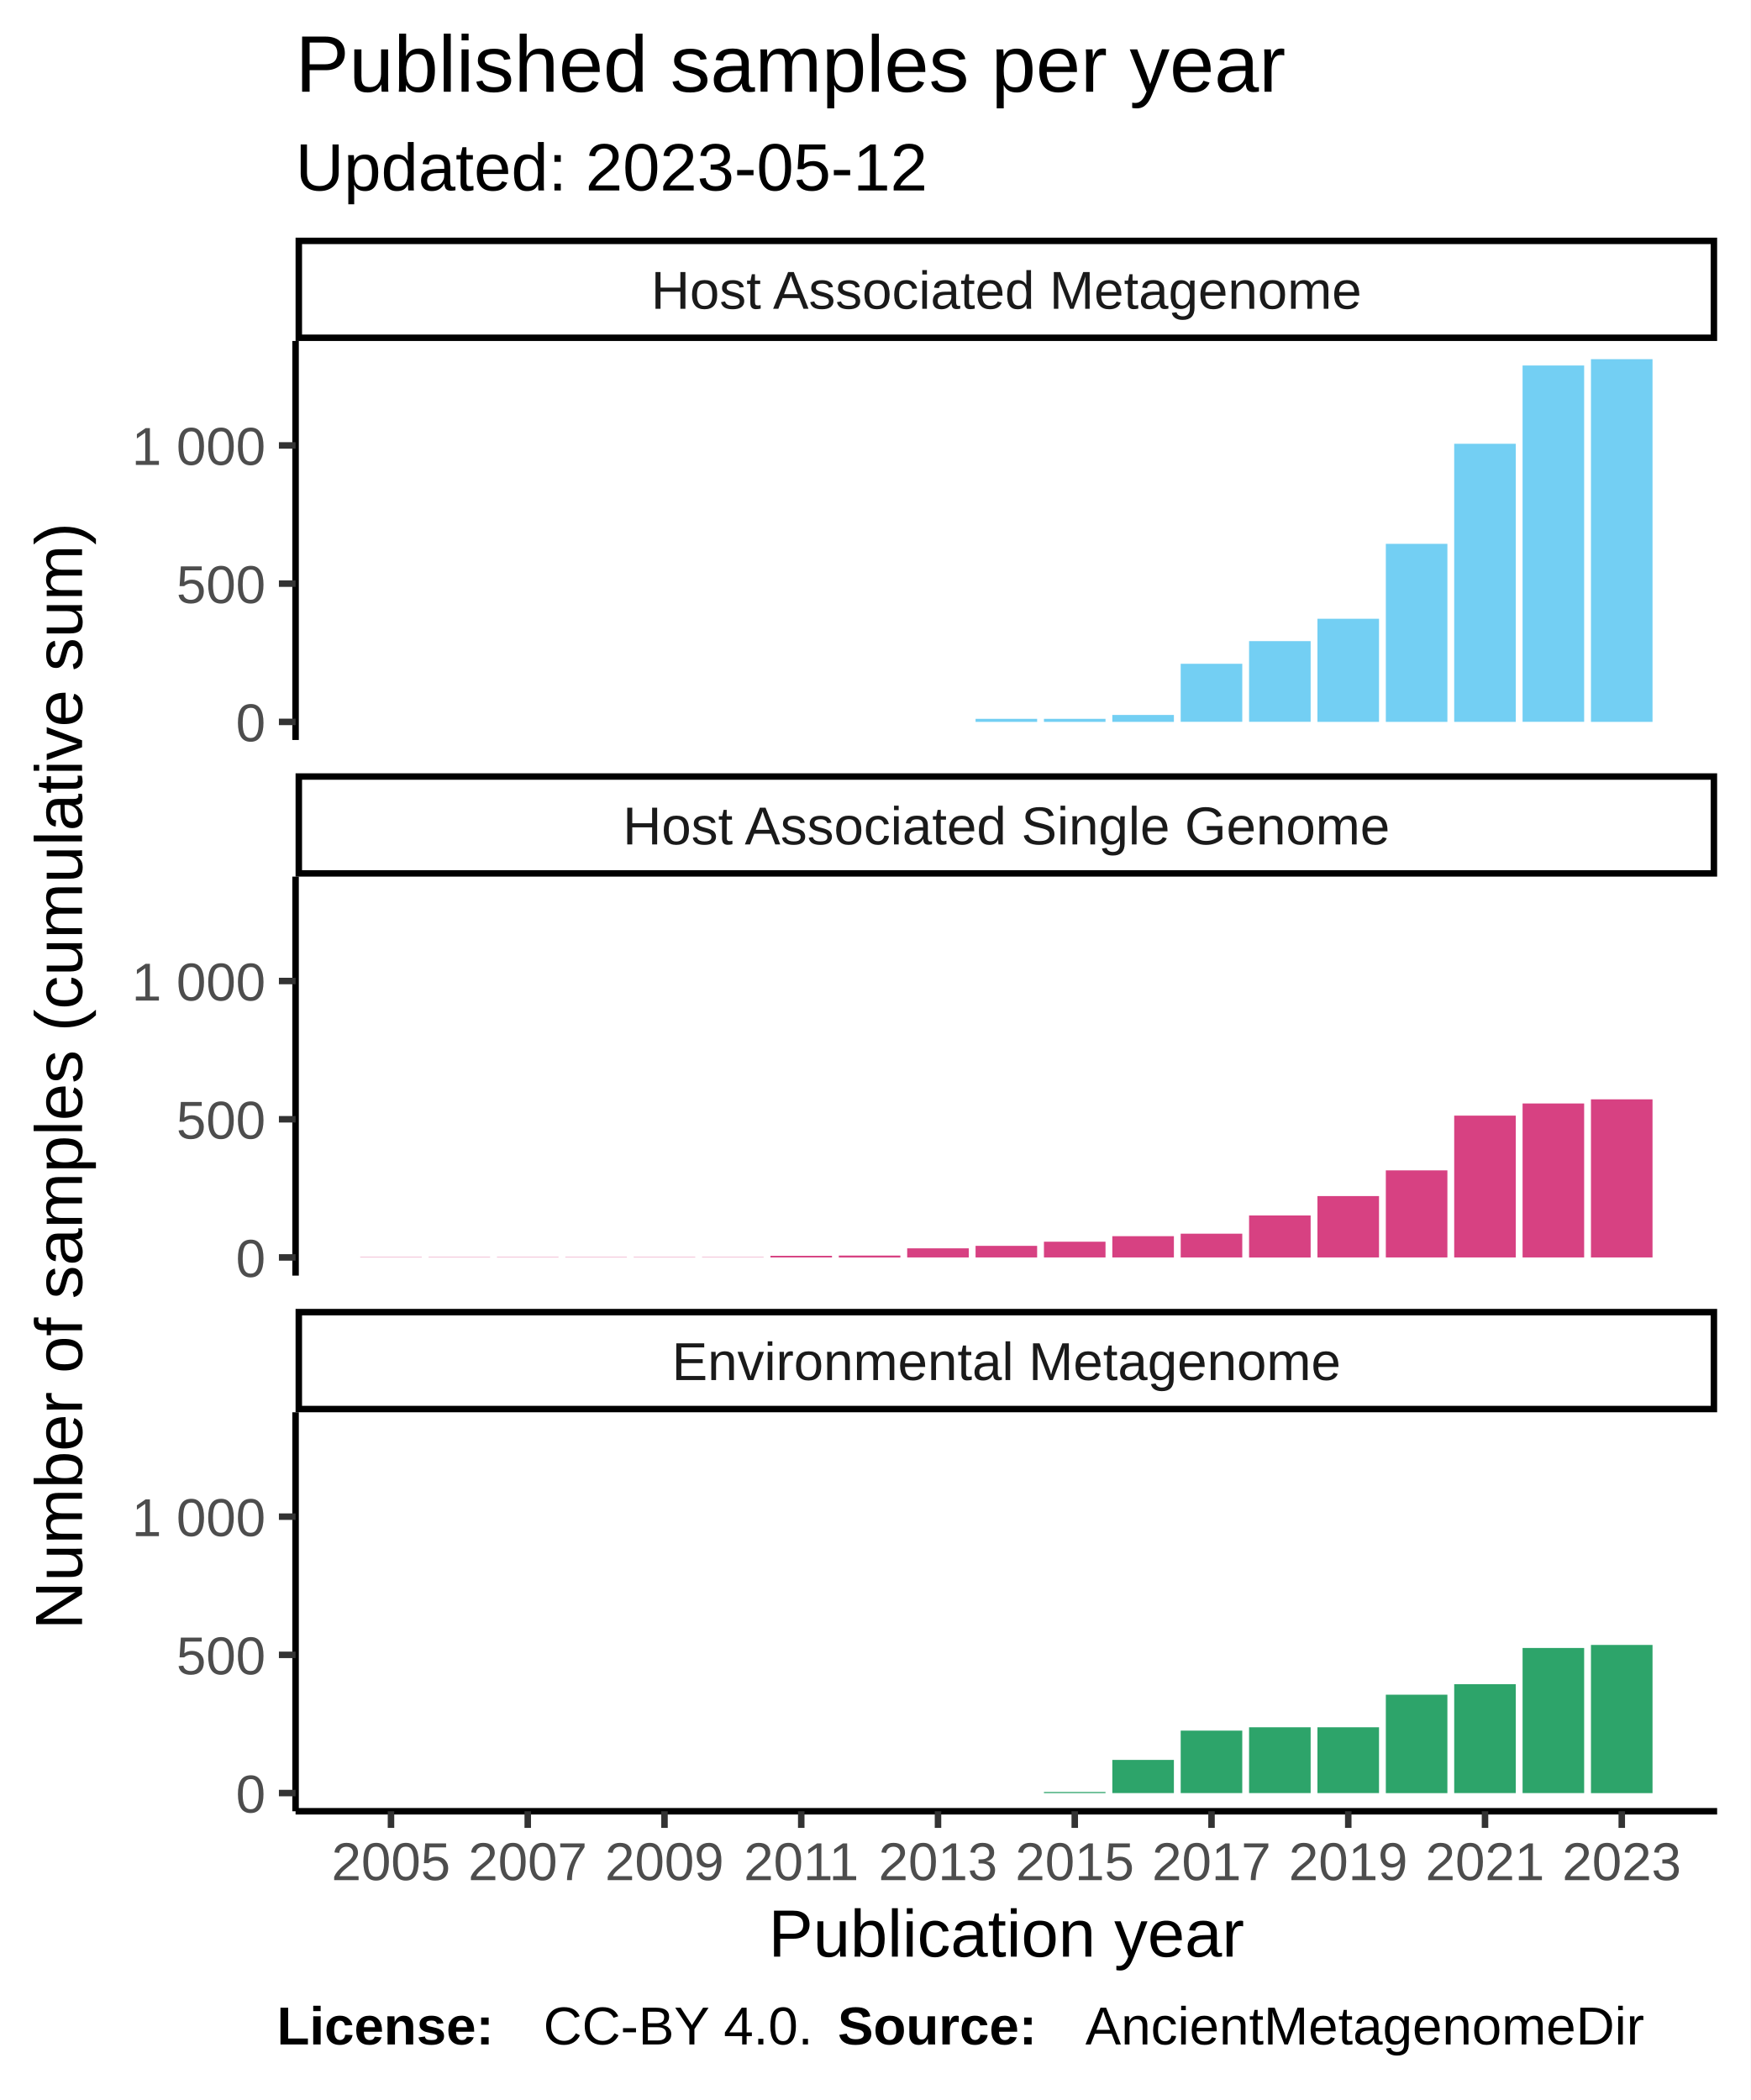
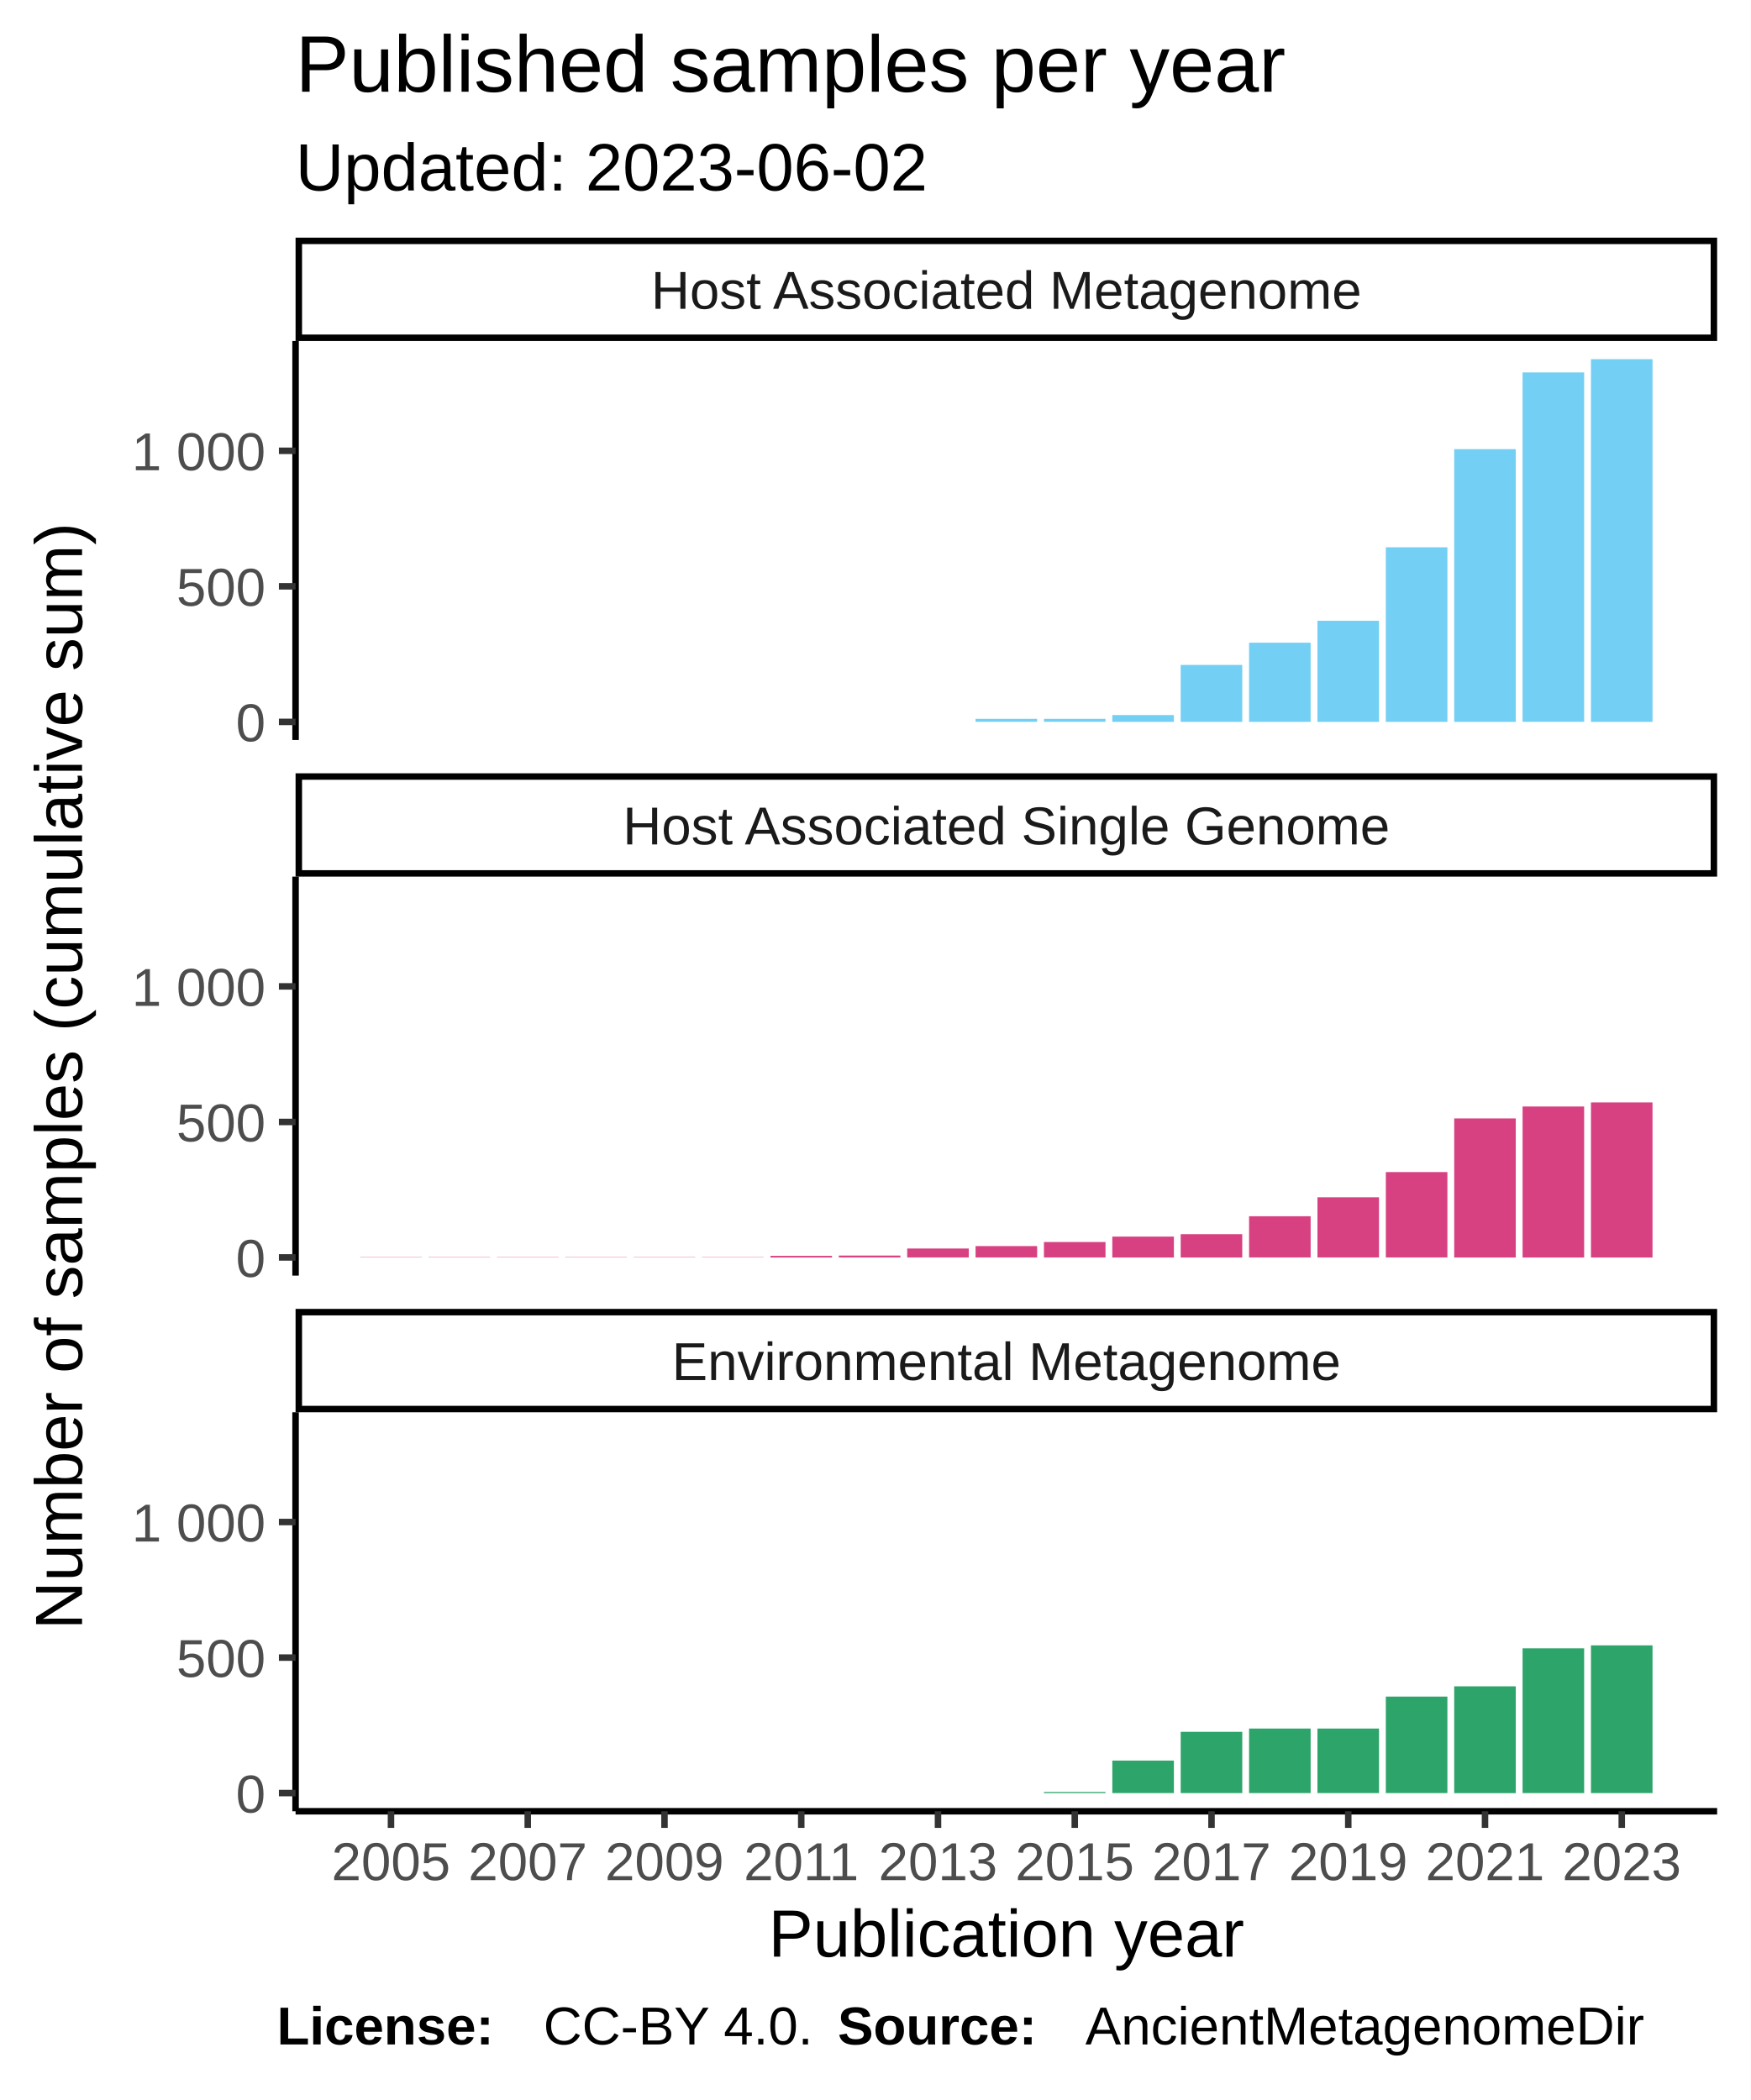
<svg xmlns="http://www.w3.org/2000/svg" class="svglite" width="288.00pt" height="345.60pt" viewBox="0 0 288.00 345.60">
  <defs>
    <style type="text/css">
    .svglite line, .svglite polyline, .svglite polygon, .svglite path, .svglite rect, .svglite circle {
      fill: none;
      stroke: #000000;
      stroke-linecap: round;
      stroke-linejoin: round;
      stroke-miterlimit: 10.00;
    }
  </style>
  </defs>
  <rect width="100%" height="100%" style="stroke: none; fill: #FFFFFF;" />
  <defs>
    <clipPath id="cpMC4wMHwyODguMDB8MC4wMHwzNDUuNjA=">
      <rect x="0.00" y="0.00" width="288.00" height="345.60" />
    </clipPath>
  </defs>
  <g clip-path="url(#cpMC4wMHwyODguMDB8MC4wMHwzNDUuNjA=)">
    <rect x="0.00" y="0.00" width="288.00" height="345.60" style="stroke-width: 1.07; stroke: #FFFFFF; fill: #FFFFFF;" />
  </g>
  <defs>
    <clipPath id="cpNDguNjN8MjgyLjUyfDU2LjEyfDEyMS43OA==">
      <rect x="48.63" y="56.12" width="233.89" height="65.66" />
    </clipPath>
  </defs>
  <g clip-path="url(#cpNDguNjN8MjgyLjUyfDU2LjEyfDEyMS43OA==)">
    <rect x="48.63" y="56.12" width="233.89" height="65.66" style="stroke-width: 1.07; stroke: none; fill: #FFFFFF;" />
    <rect x="59.26" y="118.80" width="10.13" height="0.00" style="stroke-width: 1.07; stroke: none; stroke-linecap: square; stroke-linejoin: miter; fill: #73CFF3;" />
    <rect x="70.51" y="118.80" width="10.13" height="0.00" style="stroke-width: 1.07; stroke: none; stroke-linecap: square; stroke-linejoin: miter; fill: #73CFF3;" />
    <rect x="81.76" y="118.80" width="10.13" height="0.00" style="stroke-width: 1.07; stroke: none; stroke-linecap: square; stroke-linejoin: miter; fill: #73CFF3;" />
    <rect x="93.01" y="118.80" width="10.13" height="0.00" style="stroke-width: 1.07; stroke: none; stroke-linecap: square; stroke-linejoin: miter; fill: #73CFF3;" />
    <rect x="104.26" y="118.80" width="10.13" height="0.00" style="stroke-width: 1.07; stroke: none; stroke-linecap: square; stroke-linejoin: miter; fill: #73CFF3;" />
    <rect x="115.51" y="118.80" width="10.13" height="0.00" style="stroke-width: 1.07; stroke: none; stroke-linecap: square; stroke-linejoin: miter; fill: #73CFF3;" />
    <rect x="126.76" y="118.80" width="10.13" height="0.00" style="stroke-width: 1.07; stroke: none; stroke-linecap: square; stroke-linejoin: miter; fill: #73CFF3;" />
    <rect x="138.01" y="118.80" width="10.13" height="0.00" style="stroke-width: 1.07; stroke: none; stroke-linecap: square; stroke-linejoin: miter; fill: #73CFF3;" />
    <rect x="149.26" y="118.80" width="10.13" height="0.00" style="stroke-width: 1.07; stroke: none; stroke-linecap: square; stroke-linejoin: miter; fill: #73CFF3;" />
-     <rect x="160.51" y="118.30" width="10.13" height="0.50" style="stroke-width: 1.07; stroke: none; stroke-linecap: square; stroke-linejoin: miter; fill: #73CFF3;" />
-     <rect x="171.76" y="118.30" width="10.13" height="0.50" style="stroke-width: 1.07; stroke: none; stroke-linecap: square; stroke-linejoin: miter; fill: #73CFF3;" />
-     <rect x="183.01" y="117.66" width="10.13" height="1.14" style="stroke-width: 1.07; stroke: none; stroke-linecap: square; stroke-linejoin: miter; fill: #73CFF3;" />
-     <rect x="194.26" y="109.24" width="10.13" height="9.55" style="stroke-width: 1.07; stroke: none; stroke-linecap: square; stroke-linejoin: miter; fill: #73CFF3;" />
-     <rect x="205.51" y="105.51" width="10.13" height="13.28" style="stroke-width: 1.07; stroke: none; stroke-linecap: square; stroke-linejoin: miter; fill: #73CFF3;" />
-     <rect x="216.76" y="101.83" width="10.13" height="16.97" style="stroke-width: 1.07; stroke: none; stroke-linecap: square; stroke-linejoin: miter; fill: #73CFF3;" />
-     <rect x="228.01" y="89.50" width="10.13" height="29.30" style="stroke-width: 1.07; stroke: none; stroke-linecap: square; stroke-linejoin: miter; fill: #73CFF3;" />
-     <rect x="239.26" y="73.03" width="10.13" height="45.77" style="stroke-width: 1.07; stroke: none; stroke-linecap: square; stroke-linejoin: miter; fill: #73CFF3;" />
-     <rect x="250.51" y="60.15" width="10.13" height="58.64" style="stroke-width: 1.07; stroke: none; stroke-linecap: square; stroke-linejoin: miter; fill: #73CFF3;" />
+     <rect x="160.51" y="118.30" width="10.13" height="0.49" style="stroke-width: 1.07; stroke: none; stroke-linecap: square; stroke-linejoin: miter; fill: #73CFF3;" />
+     <rect x="171.76" y="118.30" width="10.13" height="0.49" style="stroke-width: 1.07; stroke: none; stroke-linecap: square; stroke-linejoin: miter; fill: #73CFF3;" />
+     <rect x="183.01" y="117.68" width="10.13" height="1.12" style="stroke-width: 1.07; stroke: none; stroke-linecap: square; stroke-linejoin: miter; fill: #73CFF3;" />
+     <rect x="194.26" y="109.43" width="10.13" height="9.37" style="stroke-width: 1.07; stroke: none; stroke-linecap: square; stroke-linejoin: miter; fill: #73CFF3;" />
+     <rect x="205.51" y="105.77" width="10.13" height="13.03" style="stroke-width: 1.07; stroke: none; stroke-linecap: square; stroke-linejoin: miter; fill: #73CFF3;" />
+     <rect x="216.76" y="102.16" width="10.13" height="16.64" style="stroke-width: 1.07; stroke: none; stroke-linecap: square; stroke-linejoin: miter; fill: #73CFF3;" />
+     <rect x="228.01" y="90.07" width="10.13" height="28.73" style="stroke-width: 1.07; stroke: none; stroke-linecap: square; stroke-linejoin: miter; fill: #73CFF3;" />
+     <rect x="239.26" y="73.92" width="10.13" height="44.88" style="stroke-width: 1.07; stroke: none; stroke-linecap: square; stroke-linejoin: miter; fill: #73CFF3;" />
+     <rect x="250.51" y="61.29" width="10.13" height="57.50" style="stroke-width: 1.07; stroke: none; stroke-linecap: square; stroke-linejoin: miter; fill: #73CFF3;" />
    <rect x="261.76" y="59.11" width="10.13" height="59.69" style="stroke-width: 1.07; stroke: none; stroke-linecap: square; stroke-linejoin: miter; fill: #73CFF3;" />
  </g>
  <g clip-path="url(#cpMC4wMHwyODguMDB8MC4wMHwzNDUuNjA=)">
</g>
  <defs>
    <clipPath id="cpNDguNjN8MjgyLjUyfDE0NC4yN3wyMDkuOTM=">
      <rect x="48.63" y="144.27" width="233.89" height="65.66" />
    </clipPath>
  </defs>
  <g clip-path="url(#cpNDguNjN8MjgyLjUyfDE0NC4yN3wyMDkuOTM=)">
    <rect x="48.63" y="144.27" width="233.89" height="65.66" style="stroke-width: 1.07; stroke: none; fill: #FFFFFF;" />
    <rect x="59.26" y="206.90" width="10.13" height="0.045" style="stroke-width: 1.07; stroke: none; stroke-linecap: square; stroke-linejoin: miter; fill: #D74182;" />
    <rect x="70.51" y="206.90" width="10.13" height="0.045" style="stroke-width: 1.07; stroke: none; stroke-linecap: square; stroke-linejoin: miter; fill: #D74182;" />
    <rect x="81.76" y="206.90" width="10.13" height="0.045" style="stroke-width: 1.07; stroke: none; stroke-linecap: square; stroke-linejoin: miter; fill: #D74182;" />
    <rect x="93.01" y="206.90" width="10.13" height="0.045" style="stroke-width: 1.07; stroke: none; stroke-linecap: square; stroke-linejoin: miter; fill: #D74182;" />
    <rect x="104.26" y="206.90" width="10.13" height="0.045" style="stroke-width: 1.07; stroke: none; stroke-linecap: square; stroke-linejoin: miter; fill: #D74182;" />
    <rect x="115.51" y="206.90" width="10.13" height="0.045" style="stroke-width: 1.07; stroke: none; stroke-linecap: square; stroke-linejoin: miter; fill: #D74182;" />
-     <rect x="126.76" y="206.67" width="10.13" height="0.27" style="stroke-width: 1.07; stroke: none; stroke-linecap: square; stroke-linejoin: miter; fill: #D74182;" />
-     <rect x="138.01" y="206.63" width="10.13" height="0.32" style="stroke-width: 1.07; stroke: none; stroke-linecap: square; stroke-linejoin: miter; fill: #D74182;" />
-     <rect x="149.26" y="205.44" width="10.13" height="1.50" style="stroke-width: 1.07; stroke: none; stroke-linecap: square; stroke-linejoin: miter; fill: #D74182;" />
-     <rect x="160.51" y="205.03" width="10.13" height="1.91" style="stroke-width: 1.07; stroke: none; stroke-linecap: square; stroke-linejoin: miter; fill: #D74182;" />
-     <rect x="171.76" y="204.35" width="10.13" height="2.59" style="stroke-width: 1.07; stroke: none; stroke-linecap: square; stroke-linejoin: miter; fill: #D74182;" />
-     <rect x="183.01" y="203.44" width="10.13" height="3.50" style="stroke-width: 1.07; stroke: none; stroke-linecap: square; stroke-linejoin: miter; fill: #D74182;" />
-     <rect x="194.26" y="203.03" width="10.13" height="3.91" style="stroke-width: 1.07; stroke: none; stroke-linecap: square; stroke-linejoin: miter; fill: #D74182;" />
-     <rect x="205.51" y="200.03" width="10.13" height="6.92" style="stroke-width: 1.07; stroke: none; stroke-linecap: square; stroke-linejoin: miter; fill: #D74182;" />
-     <rect x="216.76" y="196.84" width="10.13" height="10.10" style="stroke-width: 1.07; stroke: none; stroke-linecap: square; stroke-linejoin: miter; fill: #D74182;" />
-     <rect x="228.01" y="192.61" width="10.13" height="14.33" style="stroke-width: 1.07; stroke: none; stroke-linecap: square; stroke-linejoin: miter; fill: #D74182;" />
-     <rect x="239.26" y="183.60" width="10.13" height="23.34" style="stroke-width: 1.07; stroke: none; stroke-linecap: square; stroke-linejoin: miter; fill: #D74182;" />
-     <rect x="250.51" y="181.60" width="10.13" height="25.34" style="stroke-width: 1.07; stroke: none; stroke-linecap: square; stroke-linejoin: miter; fill: #D74182;" />
-     <rect x="261.76" y="180.92" width="10.13" height="26.02" style="stroke-width: 1.07; stroke: none; stroke-linecap: square; stroke-linejoin: miter; fill: #D74182;" />
+     <rect x="126.76" y="206.68" width="10.13" height="0.27" style="stroke-width: 1.07; stroke: none; stroke-linecap: square; stroke-linejoin: miter; fill: #D74182;" />
+     <rect x="138.01" y="206.63" width="10.13" height="0.31" style="stroke-width: 1.07; stroke: none; stroke-linecap: square; stroke-linejoin: miter; fill: #D74182;" />
+     <rect x="149.26" y="205.47" width="10.13" height="1.47" style="stroke-width: 1.07; stroke: none; stroke-linecap: square; stroke-linejoin: miter; fill: #D74182;" />
+     <rect x="160.51" y="205.07" width="10.13" height="1.87" style="stroke-width: 1.07; stroke: none; stroke-linecap: square; stroke-linejoin: miter; fill: #D74182;" />
+     <rect x="171.76" y="204.40" width="10.13" height="2.54" style="stroke-width: 1.07; stroke: none; stroke-linecap: square; stroke-linejoin: miter; fill: #D74182;" />
+     <rect x="183.01" y="203.51" width="10.13" height="3.44" style="stroke-width: 1.07; stroke: none; stroke-linecap: square; stroke-linejoin: miter; fill: #D74182;" />
+     <rect x="194.26" y="203.11" width="10.13" height="3.84" style="stroke-width: 1.07; stroke: none; stroke-linecap: square; stroke-linejoin: miter; fill: #D74182;" />
+     <rect x="205.51" y="200.16" width="10.13" height="6.78" style="stroke-width: 1.07; stroke: none; stroke-linecap: square; stroke-linejoin: miter; fill: #D74182;" />
+     <rect x="216.76" y="197.04" width="10.13" height="9.90" style="stroke-width: 1.07; stroke: none; stroke-linecap: square; stroke-linejoin: miter; fill: #D74182;" />
+     <rect x="228.01" y="192.89" width="10.13" height="14.05" style="stroke-width: 1.07; stroke: none; stroke-linecap: square; stroke-linejoin: miter; fill: #D74182;" />
+     <rect x="239.26" y="184.06" width="10.13" height="22.89" style="stroke-width: 1.07; stroke: none; stroke-linecap: square; stroke-linejoin: miter; fill: #D74182;" />
+     <rect x="250.51" y="182.10" width="10.13" height="24.85" style="stroke-width: 1.07; stroke: none; stroke-linecap: square; stroke-linejoin: miter; fill: #D74182;" />
+     <rect x="261.76" y="181.43" width="10.13" height="25.52" style="stroke-width: 1.07; stroke: none; stroke-linecap: square; stroke-linejoin: miter; fill: #D74182;" />
  </g>
  <g clip-path="url(#cpMC4wMHwyODguMDB8MC4wMHwzNDUuNjA=)">
</g>
  <defs>
    <clipPath id="cpNDguNjN8MjgyLjUyfDIzMi40MnwyOTguMDg=">
      <rect x="48.63" y="232.42" width="233.89" height="65.66" />
    </clipPath>
  </defs>
  <g clip-path="url(#cpNDguNjN8MjgyLjUyfDIzMi40MnwyOTguMDg=)">
    <rect x="48.63" y="232.42" width="233.89" height="65.66" style="stroke-width: 1.07; stroke: none; fill: #FFFFFF;" />
    <rect x="59.26" y="295.09" width="10.13" height="0.00" style="stroke-width: 1.07; stroke: none; stroke-linecap: square; stroke-linejoin: miter; fill: #2DA46A;" />
    <rect x="70.51" y="295.09" width="10.13" height="0.00" style="stroke-width: 1.07; stroke: none; stroke-linecap: square; stroke-linejoin: miter; fill: #2DA46A;" />
    <rect x="81.76" y="295.09" width="10.13" height="0.00" style="stroke-width: 1.07; stroke: none; stroke-linecap: square; stroke-linejoin: miter; fill: #2DA46A;" />
    <rect x="93.01" y="295.09" width="10.13" height="0.00" style="stroke-width: 1.07; stroke: none; stroke-linecap: square; stroke-linejoin: miter; fill: #2DA46A;" />
    <rect x="104.26" y="295.09" width="10.13" height="0.00" style="stroke-width: 1.07; stroke: none; stroke-linecap: square; stroke-linejoin: miter; fill: #2DA46A;" />
    <rect x="115.51" y="295.09" width="10.13" height="0.00" style="stroke-width: 1.07; stroke: none; stroke-linecap: square; stroke-linejoin: miter; fill: #2DA46A;" />
    <rect x="126.76" y="295.09" width="10.13" height="0.00" style="stroke-width: 1.07; stroke: none; stroke-linecap: square; stroke-linejoin: miter; fill: #2DA46A;" />
    <rect x="138.01" y="295.09" width="10.13" height="0.00" style="stroke-width: 1.07; stroke: none; stroke-linecap: square; stroke-linejoin: miter; fill: #2DA46A;" />
    <rect x="149.26" y="295.09" width="10.13" height="0.00" style="stroke-width: 1.07; stroke: none; stroke-linecap: square; stroke-linejoin: miter; fill: #2DA46A;" />
    <rect x="160.51" y="295.09" width="10.13" height="0.00" style="stroke-width: 1.07; stroke: none; stroke-linecap: square; stroke-linejoin: miter; fill: #2DA46A;" />
    <rect x="171.76" y="294.91" width="10.13" height="0.18" style="stroke-width: 1.07; stroke: none; stroke-linecap: square; stroke-linejoin: miter; fill: #2DA46A;" />
-     <rect x="183.01" y="289.63" width="10.13" height="5.46" style="stroke-width: 1.07; stroke: none; stroke-linecap: square; stroke-linejoin: miter; fill: #2DA46A;" />
-     <rect x="194.26" y="284.81" width="10.13" height="10.28" style="stroke-width: 1.07; stroke: none; stroke-linecap: square; stroke-linejoin: miter; fill: #2DA46A;" />
-     <rect x="205.51" y="284.26" width="10.13" height="10.83" style="stroke-width: 1.07; stroke: none; stroke-linecap: square; stroke-linejoin: miter; fill: #2DA46A;" />
-     <rect x="216.76" y="284.26" width="10.13" height="10.83" style="stroke-width: 1.07; stroke: none; stroke-linecap: square; stroke-linejoin: miter; fill: #2DA46A;" />
-     <rect x="228.01" y="278.90" width="10.13" height="16.20" style="stroke-width: 1.07; stroke: none; stroke-linecap: square; stroke-linejoin: miter; fill: #2DA46A;" />
-     <rect x="239.26" y="277.17" width="10.13" height="17.92" style="stroke-width: 1.07; stroke: none; stroke-linecap: square; stroke-linejoin: miter; fill: #2DA46A;" />
-     <rect x="250.51" y="271.21" width="10.13" height="23.88" style="stroke-width: 1.07; stroke: none; stroke-linecap: square; stroke-linejoin: miter; fill: #2DA46A;" />
-     <rect x="261.76" y="270.71" width="10.13" height="24.39" style="stroke-width: 1.07; stroke: none; stroke-linecap: square; stroke-linejoin: miter; fill: #2DA46A;" />
+     <rect x="183.01" y="289.74" width="10.13" height="5.35" style="stroke-width: 1.07; stroke: none; stroke-linecap: square; stroke-linejoin: miter; fill: #2DA46A;" />
+     <rect x="194.26" y="285.01" width="10.13" height="10.08" style="stroke-width: 1.07; stroke: none; stroke-linecap: square; stroke-linejoin: miter; fill: #2DA46A;" />
+     <rect x="205.51" y="284.47" width="10.13" height="10.62" style="stroke-width: 1.07; stroke: none; stroke-linecap: square; stroke-linejoin: miter; fill: #2DA46A;" />
+     <rect x="216.76" y="284.47" width="10.13" height="10.62" style="stroke-width: 1.07; stroke: none; stroke-linecap: square; stroke-linejoin: miter; fill: #2DA46A;" />
+     <rect x="228.01" y="279.21" width="10.13" height="15.88" style="stroke-width: 1.07; stroke: none; stroke-linecap: square; stroke-linejoin: miter; fill: #2DA46A;" />
+     <rect x="239.26" y="277.52" width="10.13" height="17.58" style="stroke-width: 1.07; stroke: none; stroke-linecap: square; stroke-linejoin: miter; fill: #2DA46A;" />
+     <rect x="250.51" y="271.27" width="10.13" height="23.82" style="stroke-width: 1.07; stroke: none; stroke-linecap: square; stroke-linejoin: miter; fill: #2DA46A;" />
+     <rect x="261.76" y="270.78" width="10.13" height="24.31" style="stroke-width: 1.07; stroke: none; stroke-linecap: square; stroke-linejoin: miter; fill: #2DA46A;" />
  </g>
  <g clip-path="url(#cpMC4wMHwyODguMDB8MC4wMHwzNDUuNjA=)">
</g>
  <defs>
    <clipPath id="cpNDguNjN8MjgyLjUyfDIxNS40MXwyMzIuNDI=">
      <rect x="48.63" y="215.41" width="233.89" height="17.01" />
    </clipPath>
  </defs>
  <g clip-path="url(#cpNDguNjN8MjgyLjUyfDIxNS40MXwyMzIuNDI=)">
    <rect x="48.63" y="215.41" width="233.89" height="17.01" style="stroke-width: 2.13; fill: #FFFFFF;" />
    <text x="165.58" y="227.12" text-anchor="middle" style="font-size: 8.80px; fill: #1A1A1A; font-family: Liberation Sans;" textLength="124.59px" lengthAdjust="spacingAndGlyphs">Environmental Metagenome</text>
  </g>
  <g clip-path="url(#cpMC4wMHwyODguMDB8MC4wMHwzNDUuNjA=)">
</g>
  <defs>
    <clipPath id="cpNDguNjN8MjgyLjUyfDEyNy4yNnwxNDQuMjc=">
      <rect x="48.63" y="127.26" width="233.89" height="17.01" />
    </clipPath>
  </defs>
  <g clip-path="url(#cpNDguNjN8MjgyLjUyfDEyNy4yNnwxNDQuMjc=)">
    <rect x="48.63" y="127.26" width="233.89" height="17.01" style="stroke-width: 2.13; fill: #FFFFFF;" />
    <text x="165.58" y="138.97" text-anchor="middle" style="font-size: 8.80px; fill: #1A1A1A; font-family: Liberation Sans;" textLength="140.36px" lengthAdjust="spacingAndGlyphs">Host Associated Single Genome</text>
  </g>
  <g clip-path="url(#cpMC4wMHwyODguMDB8MC4wMHwzNDUuNjA=)">
</g>
  <defs>
    <clipPath id="cpNDguNjN8MjgyLjUyfDM5LjExfDU2LjEy">
      <rect x="48.63" y="39.11" width="233.89" height="17.01" />
    </clipPath>
  </defs>
  <g clip-path="url(#cpNDguNjN8MjgyLjUyfDM5LjExfDU2LjEy)">
    <rect x="48.63" y="39.11" width="233.89" height="17.01" style="stroke-width: 2.13; fill: #FFFFFF;" />
    <text x="165.58" y="50.82" text-anchor="middle" style="font-size: 8.80px; fill: #1A1A1A; font-family: Liberation Sans;" textLength="131.12px" lengthAdjust="spacingAndGlyphs">Host Associated Metagenome</text>
  </g>
  <g clip-path="url(#cpMC4wMHwyODguMDB8MC4wMHwzNDUuNjA=)">
    <polyline points="48.63,298.08 282.52,298.08 " style="stroke-width: 1.07; stroke-linecap: butt;" />
    <polyline points="64.33,300.82 64.33,298.08 " style="stroke-width: 1.07; stroke: #333333; stroke-linecap: butt;" />
    <polyline points="86.83,300.82 86.83,298.08 " style="stroke-width: 1.07; stroke: #333333; stroke-linecap: butt;" />
    <polyline points="109.33,300.82 109.33,298.08 " style="stroke-width: 1.07; stroke: #333333; stroke-linecap: butt;" />
    <polyline points="131.83,300.82 131.83,298.08 " style="stroke-width: 1.07; stroke: #333333; stroke-linecap: butt;" />
    <polyline points="154.33,300.82 154.33,298.08 " style="stroke-width: 1.07; stroke: #333333; stroke-linecap: butt;" />
    <polyline points="176.83,300.82 176.83,298.08 " style="stroke-width: 1.07; stroke: #333333; stroke-linecap: butt;" />
    <polyline points="199.33,300.82 199.33,298.08 " style="stroke-width: 1.07; stroke: #333333; stroke-linecap: butt;" />
    <polyline points="221.83,300.82 221.83,298.08 " style="stroke-width: 1.07; stroke: #333333; stroke-linecap: butt;" />
    <polyline points="244.33,300.82 244.33,298.08 " style="stroke-width: 1.07; stroke: #333333; stroke-linecap: butt;" />
    <polyline points="266.83,300.82 266.83,298.08 " style="stroke-width: 1.07; stroke: #333333; stroke-linecap: butt;" />
    <text x="64.33" y="309.42" text-anchor="middle" style="font-size: 8.80px; fill: #4D4D4D; font-family: Liberation Sans;" textLength="22.38px" lengthAdjust="spacingAndGlyphs">2005</text>
    <text x="86.83" y="309.42" text-anchor="middle" style="font-size: 8.80px; fill: #4D4D4D; font-family: Liberation Sans;" textLength="22.38px" lengthAdjust="spacingAndGlyphs">2007</text>
    <text x="109.33" y="309.42" text-anchor="middle" style="font-size: 8.80px; fill: #4D4D4D; font-family: Liberation Sans;" textLength="22.38px" lengthAdjust="spacingAndGlyphs">2009</text>
    <text x="131.83" y="309.42" text-anchor="middle" style="font-size: 8.80px; fill: #4D4D4D; font-family: Liberation Sans;" textLength="22.38px" lengthAdjust="spacingAndGlyphs">2011</text>
    <text x="154.33" y="309.42" text-anchor="middle" style="font-size: 8.80px; fill: #4D4D4D; font-family: Liberation Sans;" textLength="22.38px" lengthAdjust="spacingAndGlyphs">2013</text>
    <text x="176.83" y="309.42" text-anchor="middle" style="font-size: 8.80px; fill: #4D4D4D; font-family: Liberation Sans;" textLength="22.38px" lengthAdjust="spacingAndGlyphs">2015</text>
    <text x="199.33" y="309.42" text-anchor="middle" style="font-size: 8.80px; fill: #4D4D4D; font-family: Liberation Sans;" textLength="22.38px" lengthAdjust="spacingAndGlyphs">2017</text>
    <text x="221.83" y="309.42" text-anchor="middle" style="font-size: 8.80px; fill: #4D4D4D; font-family: Liberation Sans;" textLength="22.38px" lengthAdjust="spacingAndGlyphs">2019</text>
    <text x="244.33" y="309.42" text-anchor="middle" style="font-size: 8.80px; fill: #4D4D4D; font-family: Liberation Sans;" textLength="22.38px" lengthAdjust="spacingAndGlyphs">2021</text>
    <text x="266.83" y="309.42" text-anchor="middle" style="font-size: 8.80px; fill: #4D4D4D; font-family: Liberation Sans;" textLength="22.38px" lengthAdjust="spacingAndGlyphs">2023</text>
    <polyline points="48.63,121.78 48.63,56.12 " style="stroke-width: 1.07; stroke-linecap: butt;" />
    <text x="43.70" y="122.00" text-anchor="end" style="font-size: 8.80px; fill: #4D4D4D; font-family: Liberation Sans;" textLength="5.59px" lengthAdjust="spacingAndGlyphs">0</text>
-     <text x="43.70" y="99.26" text-anchor="end" style="font-size: 8.80px; fill: #4D4D4D; font-family: Liberation Sans;" textLength="16.78px" lengthAdjust="spacingAndGlyphs">500</text>
-     <text x="43.70" y="76.51" text-anchor="end" style="font-size: 8.80px; fill: #4D4D4D; font-family: Liberation Sans;" textLength="25.17px" lengthAdjust="spacingAndGlyphs">1 000</text>
+     <text x="43.70" y="99.70" text-anchor="end" style="font-size: 8.80px; fill: #4D4D4D; font-family: Liberation Sans;" textLength="16.78px" lengthAdjust="spacingAndGlyphs">500</text>
+     <text x="43.70" y="77.39" text-anchor="end" style="font-size: 8.80px; fill: #4D4D4D; font-family: Liberation Sans;" textLength="25.17px" lengthAdjust="spacingAndGlyphs">1 000</text>
    <polyline points="45.89,118.80 48.63,118.80 " style="stroke-width: 1.07; stroke: #333333; stroke-linecap: butt;" />
-     <polyline points="45.89,96.05 48.63,96.05 " style="stroke-width: 1.07; stroke: #333333; stroke-linecap: butt;" />
-     <polyline points="45.89,73.30 48.63,73.30 " style="stroke-width: 1.07; stroke: #333333; stroke-linecap: butt;" />
+     <polyline points="45.89,96.49 48.63,96.49 " style="stroke-width: 1.07; stroke: #333333; stroke-linecap: butt;" />
+     <polyline points="45.89,74.19 48.63,74.19 " style="stroke-width: 1.07; stroke: #333333; stroke-linecap: butt;" />
    <polyline points="48.63,209.93 48.63,144.27 " style="stroke-width: 1.07; stroke-linecap: butt;" />
    <text x="43.70" y="210.15" text-anchor="end" style="font-size: 8.80px; fill: #4D4D4D; font-family: Liberation Sans;" textLength="5.59px" lengthAdjust="spacingAndGlyphs">0</text>
-     <text x="43.70" y="187.40" text-anchor="end" style="font-size: 8.80px; fill: #4D4D4D; font-family: Liberation Sans;" textLength="16.78px" lengthAdjust="spacingAndGlyphs">500</text>
-     <text x="43.70" y="164.66" text-anchor="end" style="font-size: 8.80px; fill: #4D4D4D; font-family: Liberation Sans;" textLength="25.17px" lengthAdjust="spacingAndGlyphs">1 000</text>
+     <text x="43.70" y="187.85" text-anchor="end" style="font-size: 8.80px; fill: #4D4D4D; font-family: Liberation Sans;" textLength="16.78px" lengthAdjust="spacingAndGlyphs">500</text>
+     <text x="43.70" y="165.54" text-anchor="end" style="font-size: 8.80px; fill: #4D4D4D; font-family: Liberation Sans;" textLength="25.17px" lengthAdjust="spacingAndGlyphs">1 000</text>
    <polyline points="45.89,206.94 48.63,206.94 " style="stroke-width: 1.07; stroke: #333333; stroke-linecap: butt;" />
-     <polyline points="45.89,184.20 48.63,184.20 " style="stroke-width: 1.07; stroke: #333333; stroke-linecap: butt;" />
-     <polyline points="45.89,161.45 48.63,161.45 " style="stroke-width: 1.07; stroke: #333333; stroke-linecap: butt;" />
+     <polyline points="45.89,184.64 48.63,184.64 " style="stroke-width: 1.07; stroke: #333333; stroke-linecap: butt;" />
+     <polyline points="45.89,162.33 48.63,162.33 " style="stroke-width: 1.07; stroke: #333333; stroke-linecap: butt;" />
    <polyline points="48.63,298.08 48.63,232.42 " style="stroke-width: 1.07; stroke-linecap: butt;" />
    <text x="43.70" y="298.30" text-anchor="end" style="font-size: 8.80px; fill: #4D4D4D; font-family: Liberation Sans;" textLength="5.59px" lengthAdjust="spacingAndGlyphs">0</text>
-     <text x="43.70" y="275.55" text-anchor="end" style="font-size: 8.80px; fill: #4D4D4D; font-family: Liberation Sans;" textLength="16.78px" lengthAdjust="spacingAndGlyphs">500</text>
-     <text x="43.70" y="252.80" text-anchor="end" style="font-size: 8.80px; fill: #4D4D4D; font-family: Liberation Sans;" textLength="25.17px" lengthAdjust="spacingAndGlyphs">1 000</text>
+     <text x="43.70" y="275.99" text-anchor="end" style="font-size: 8.80px; fill: #4D4D4D; font-family: Liberation Sans;" textLength="16.78px" lengthAdjust="spacingAndGlyphs">500</text>
+     <text x="43.70" y="253.69" text-anchor="end" style="font-size: 8.80px; fill: #4D4D4D; font-family: Liberation Sans;" textLength="25.17px" lengthAdjust="spacingAndGlyphs">1 000</text>
    <polyline points="45.89,295.09 48.63,295.09 " style="stroke-width: 1.07; stroke: #333333; stroke-linecap: butt;" />
-     <polyline points="45.89,272.34 48.63,272.34 " style="stroke-width: 1.07; stroke: #333333; stroke-linecap: butt;" />
-     <polyline points="45.89,249.60 48.63,249.60 " style="stroke-width: 1.07; stroke: #333333; stroke-linecap: butt;" />
+     <polyline points="45.89,272.79 48.63,272.79 " style="stroke-width: 1.07; stroke: #333333; stroke-linecap: butt;" />
+     <polyline points="45.89,250.48 48.63,250.48 " style="stroke-width: 1.07; stroke: #333333; stroke-linecap: butt;" />
    <text x="165.58" y="322.01" text-anchor="middle" style="font-size: 11.00px; font-family: Liberation Sans;" textLength="88.41px" lengthAdjust="spacingAndGlyphs">Publication year</text>
    <text transform="translate(13.50,177.10) rotate(-90)" text-anchor="middle" style="font-size: 11.00px; font-family: Liberation Sans;" textLength="214.66px" lengthAdjust="spacingAndGlyphs">Number of  samples  (cumulative sum)</text>
-     <text x="48.63" y="31.34" style="font-size: 11.00px; font-family: Liberation Sans;" textLength="117.95px" lengthAdjust="spacingAndGlyphs">Updated: 2023-05-12</text>
+     <text x="48.63" y="31.34" style="font-size: 11.00px; font-family: Liberation Sans;" textLength="117.95px" lengthAdjust="spacingAndGlyphs">Updated: 2023-06-02</text>
    <text x="48.63" y="15.10" style="font-size: 13.20px; font-family: Liberation Sans;" textLength="182.24px" lengthAdjust="spacingAndGlyphs">Published samples per year</text>
    <text x="45.55" y="336.46" style="font-size: 8.80px; font-weight: bold; font-family: Liberation Sans;" textLength="43.86px" lengthAdjust="spacingAndGlyphs">License: </text>
    <text x="89.40" y="336.46" style="font-size: 8.80px; font-family: Liberation Sans;" textLength="48.43px" lengthAdjust="spacingAndGlyphs">CC-BY 4.0. </text>
    <text x="137.83" y="336.46" style="font-size: 8.80px; font-weight: bold; font-family: Liberation Sans;" textLength="40.75px" lengthAdjust="spacingAndGlyphs">Source: </text>
    <text x="178.58" y="336.46" style="font-size: 8.80px; font-family: Liberation Sans;" textLength="103.94px" lengthAdjust="spacingAndGlyphs">AncientMetagenomeDir</text>
  </g>
</svg>
